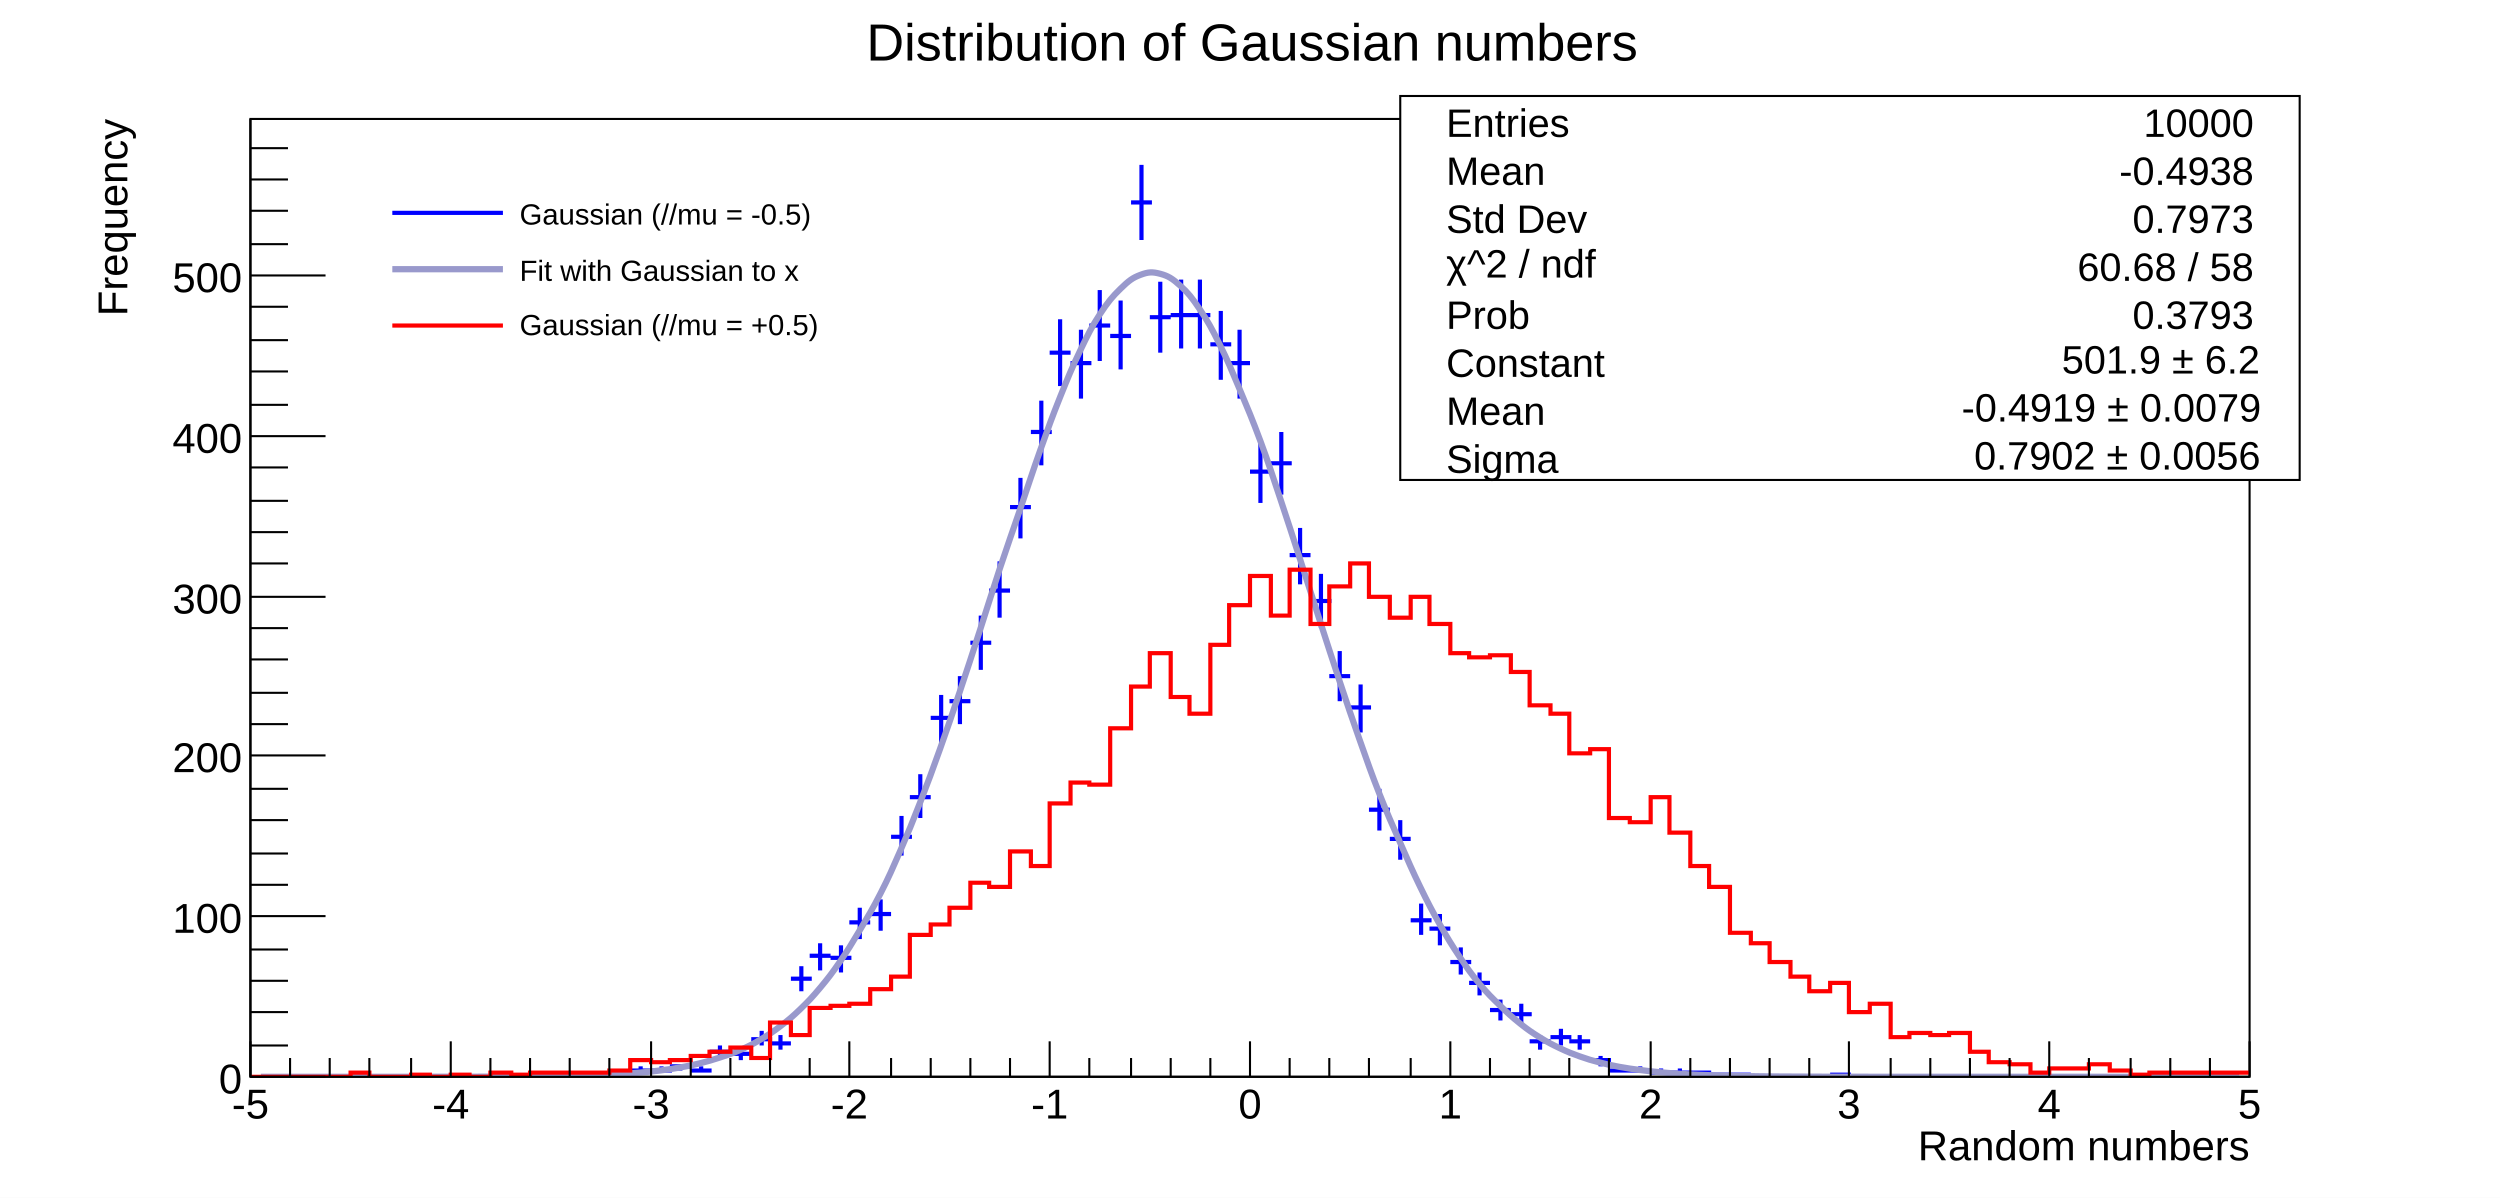
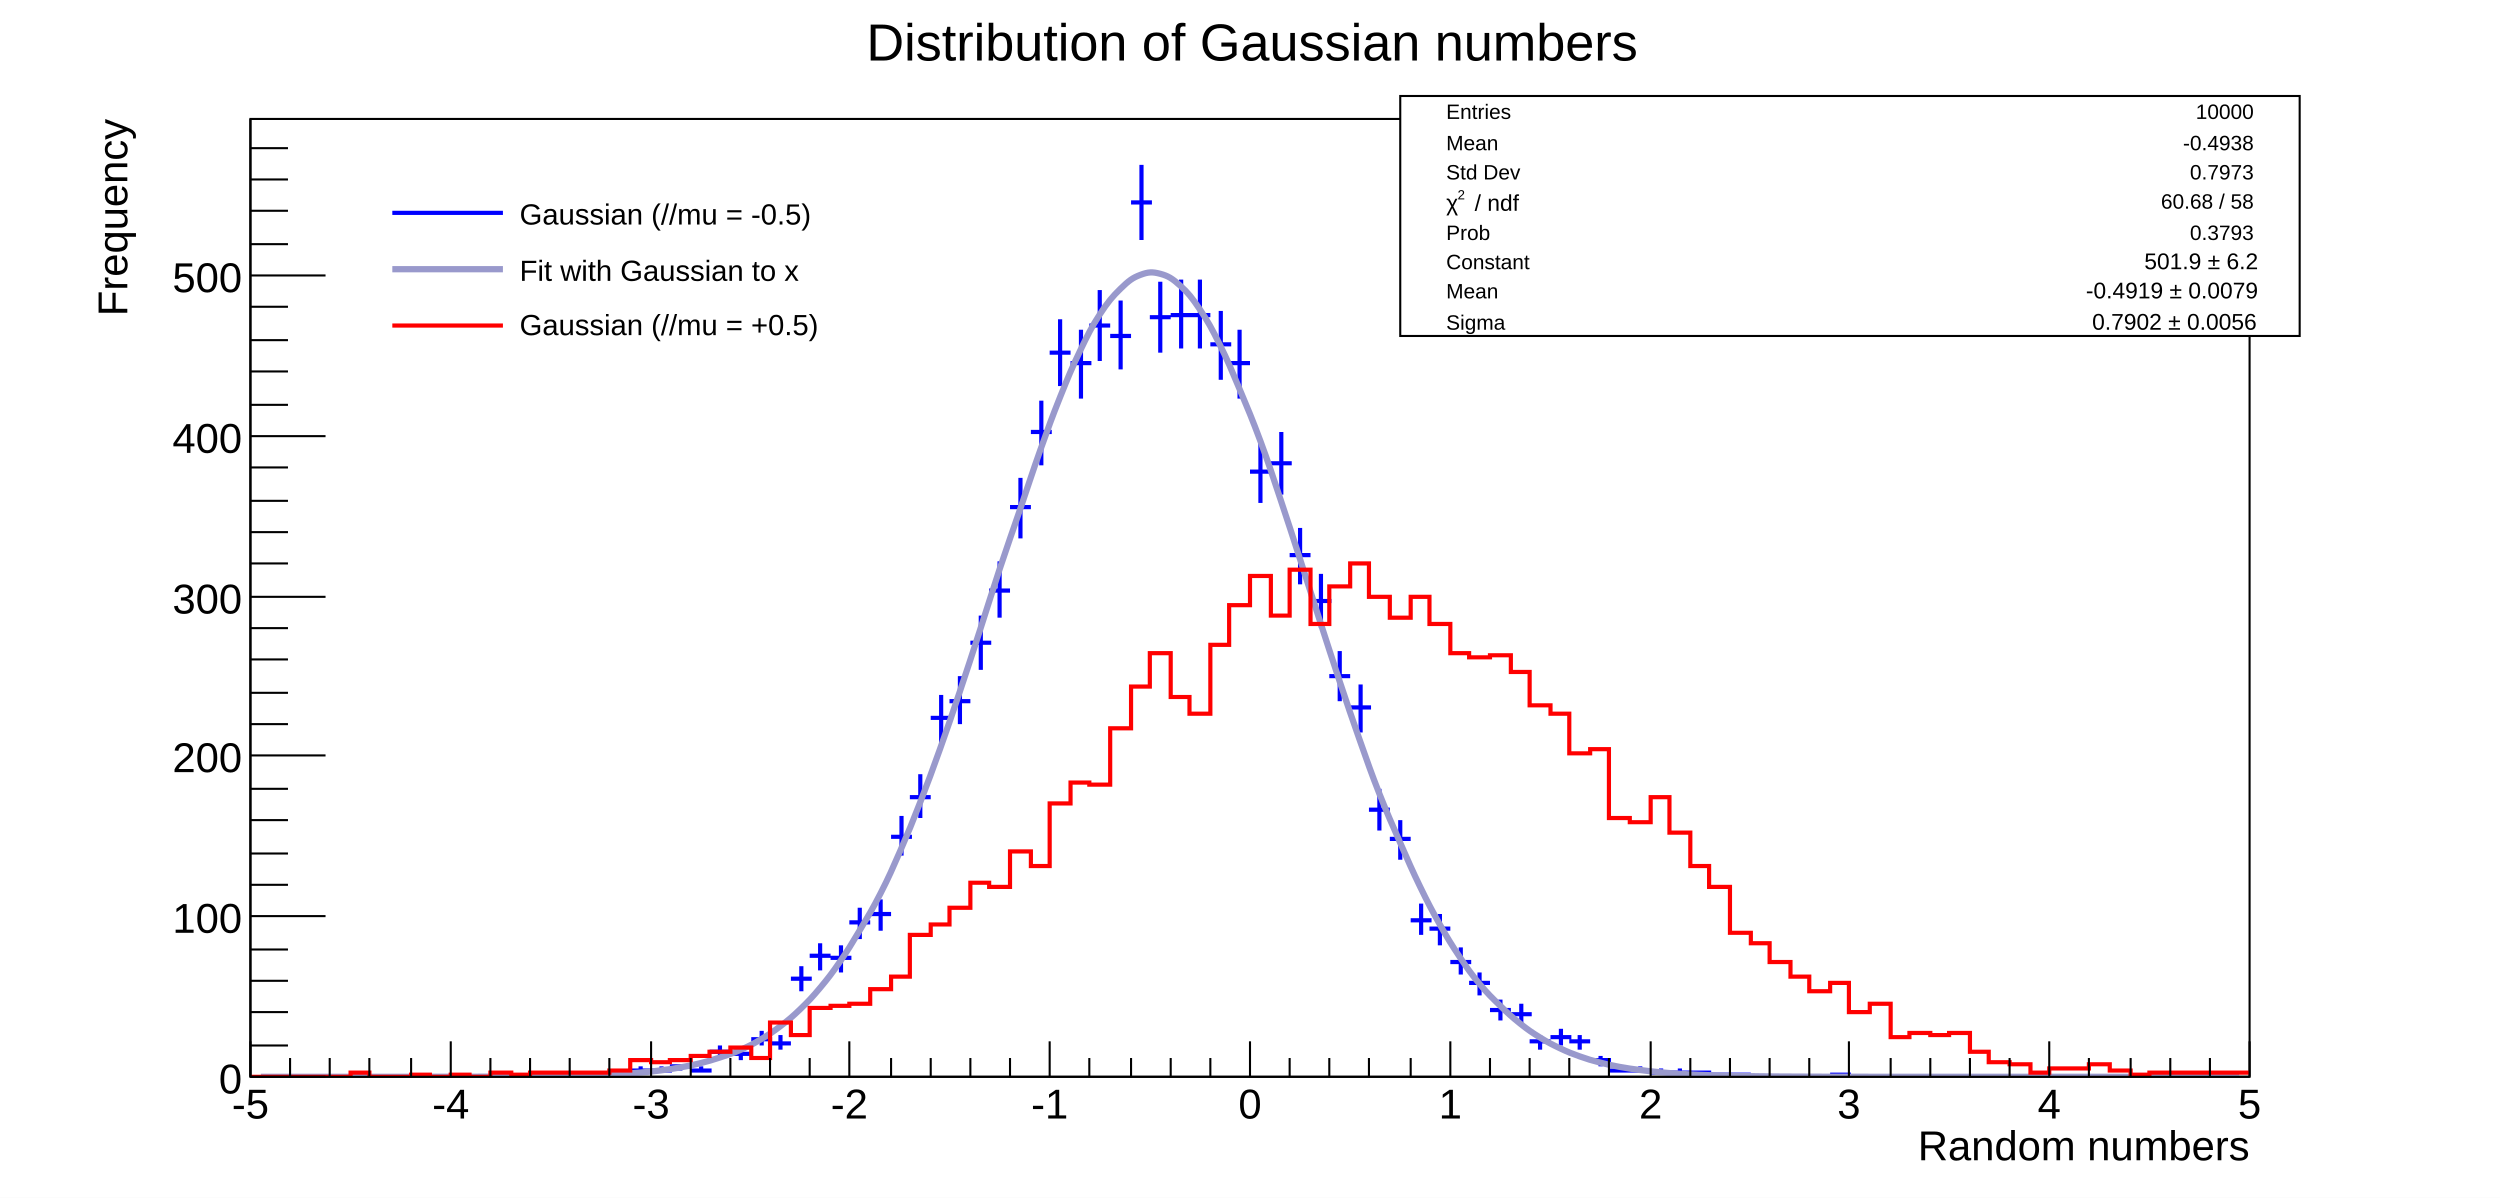
<svg xmlns="http://www.w3.org/2000/svg" viewBox="0 0 1198 574" preserveAspectRatio="none" width="1198" height="574">
  <path d="M0,0H1198V574H0Z" style="fill: white;" />
  <g>
    <g transform="translate(120,57)">
      <path d="M0,0H958V459H0Z" style="fill: white; stroke: black; stroke-width: 1;" />
      <svg x="0" y="0" overflow="hidden" width="958" height="459" viewBox="0 0 958 459">
        <g>
          <path d="M115,458h10M120,457v2M153,458h10M158,457v2M163,458h10M168,457v2M172,458h10M177,457v2M182,456h10M187,454v3M192,456h10M197,454v3M201,454h10M206,453v3M211,456h10M216,454v3M220,447h10M225,444v6M230,448h10M235,445v6M240,441h10M245,437v7M249,443h10M254,439v7M259,412h10M264,406v12M268,401h10M273,395v13M278,402h10M283,396v13M287,385h10M292,378v15M297,381h10M302,374v15M307,344h10M312,334v19M316,325h10M321,314v21M326,287h10M331,276v23M335,279h10M340,267v23M345,251h10M350,238v26M354,226h10M359,212v27M364,186h10M369,172v29M374,150h10M379,135v31M383,112h10M388,96v32M393,117h10M398,101v33M402,99h10M407,82v34M412,104h10M417,87v33M422,40h10M427,22v36M431,95h10M436,78v34M441,94h10M446,77v33M450,94h10M455,77v33M460,108h10M465,92v33M469,117h10M474,101v33M479,169h10M484,154v30M489,165h10M494,150v30M498,209h10M503,196v27M508,231h10M513,218v26M517,267h10M522,255v24M527,282h10M532,271v23M536,331h10M541,321v20M546,345h10M551,336v19M556,384h10M561,376v15M565,388h10M570,381v15M575,404h10M580,397v13M584,414h10M589,409v11M594,427h10M599,422v10M604,429h10M609,424v10M613,442h10M618,439v7M623,440h10M628,436v8M632,442h10M637,439v7M642,451h10M647,449v5M651,456h10M656,454v3M661,456h10M666,454v3M671,457h10M676,455v3M680,457h10M685,455v3M690,457h10M695,456v3M699,458h10M704,457v2M709,458h10M714,457v2M757,458h10M762,457v2" style="stroke: blue; stroke-width: 2;" />
        </g>
        <g>
          <path d="M5,459C6.9,459,10.7,459,14.5,459S20.2,459,24,459S29.7,459,33.5,459S39.2,459,43,459S48.7,459,52.5,459S58.1,459,62,459S68.1,459,72,459S77.7,458.99,81.5,458.99S87.2,458.99,91,458.98S96.7,458.98,100.5,458.97S106.1,458.96,110,458.95S116.1,458.94,120,458.92S125.7,458.9,129.5,458.87S135.2,458.83,139,458.78S144.7,458.72,148.5,458.65S154.2,458.55,158,458.44S163.7,458.29,167.5,458.13S173.1,457.89,177,457.65S183.1,457.3,187,456.96S192.7,456.44,196.5,455.95S202.2,455.2,206,454.51S211.7,453.46,215.5,452.5S221.1,451.04,225,449.75S231.1,447.76,235,446.03S240.7,443.38,244.5,441.12S250.2,437.63,254,434.72S259.7,430.24,263.5,426.57S269.2,420.91,273,416.37S278.7,409.36,282.5,403.85S288.1,395.35,292,388.78S298.1,378.67,302,371.02S307.7,359.24,311.5,350.51S317.2,337.1,321,327.35S326.7,312.41,330.5,301.79S336.2,285.54,340,274.25S345.7,257.01,349.5,245.32S355.1,227.55,359,215.8S365.1,198.01,369,186.6S374.7,169.4,378.5,158.73S384.2,142.77,388,133.28S393.7,119.2,397.5,111.28S403.1,99.68,407,93.69S413.1,85.1,417,81.31S422.7,76.13,426.5,74.71S432.2,73.19,436,74.21S441.7,76.41,445.5,79.83S451.2,85.65,455,91.3S460.7,100.47,464.5,108.1S470.1,120.18,474,129.44S480.1,143.9,484,154.4S489.7,170.63,493.5,181.95S499.2,199.29,503,211.01S508.7,228.82,512.5,240.54S518.2,258.24,522,269.62S527.7,286.69,531.5,297.43S537.1,313.46,541,323.35S547.1,338.02,551,346.92S556.7,360.04,560.5,367.87S566.2,379.34,570,386.08S575.7,395.89,579.5,401.58S585.1,409.8,589,414.5S595.1,421.25,599,425.06S604.7,430.5,608.5,433.53S614.2,437.83,618,440.18S623.7,443.52,627.5,445.32S633.2,447.86,637,449.22S642.7,451.11,646.5,452.11S652.1,453.5,656,454.23S662.1,455.23,666,455.75S671.7,456.46,675.5,456.82S681.2,457.31,685,457.56S690.7,457.9,694.5,458.06S700.1,458.29,704,458.4S710.1,458.55,714,458.62S719.7,458.72,723.5,458.77S729.2,458.83,733,458.86S738.7,458.9,742.5,458.91S748.2,458.94,752,458.95S757.7,458.96,761.5,458.97S767.1,458.98,771,458.98S777.1,458.99,781,458.99S786.7,458.99,790.5,458.99S796.2,459,800,459S805.7,459,809.5,459S815.2,459,819,459S824.7,459,828.5,459S834.1,459,838,459S844.1,459,848,459S853.7,459,857.5,459S863.2,459,867,459S872.7,459,876.5,459S882.1,459,886,459S892.1,459,896,459S901.7,459,905.5,459S911.2,459,915,459S920.7,459,924.5,459S930.2,459,934,459S939.7,459,943.5,459S951.1,459,953,459" style="fill: none; stroke: #9999cc; stroke-width: 3;" />
        </g>
        <g>
          <path d="M0,459h48v-2h9v2h20v-1h9v1h10v-1h9v1h10v-2h10v1h9v-1h38v-1h10v-5h10v1h9v-1h10v-2h9v-2h10v-2h10v5h9v-17h10v6h9v-13h10v-1h9v-1h10v-7h10v-6h9v-20h10v-5h9v-8h10v-12h9v2h10v-17h10v7h9v-30h10v-10h9v1h10v-27h10v-20h9v-16h10v21h9v8h10v-33h9v-19h10v-14h10v19h9v-22h10v26h9v-18h10v-11h9v16h10v10h10v-10h9v13h10v14h9v2h10v-1h10v8h9v16h10v4h9v19h10v-2h9v33h10v2h10v-12h9v17h10v16h9v10h10v22h10v5h9v9h10v7h9v7h10v-4h9v14h10v-4h10v16h9v-2h10v1h9v-1h10v9h9v5h10v1h10v4h9v-2h19v-2h10v3h10v2h9v-1h48" style="stroke-linejoin: miter; stroke: red; stroke-width: 2; fill: none;" />
        </g>
      </svg>
      <g>
        <g transform="translate(0,459)">
          <path d="M0,0h958M0,-17V0M19,-9V0M38,-9V0M57,-9V0M77,-9V0M96,-17V0M115,-9V0M134,-9V0M153,-9V0M172,-9V0M192,-17V0M211,-9V0M230,-9V0M249,-9V0M268,-9V0M287,-17V0M307,-9V0M326,-9V0M345,-9V0M364,-9V0M383,-17V0M402,-9V0M422,-9V0M441,-9V0M460,-9V0M479,-17V0M498,-9V0M517,-9V0M536,-9V0M556,-9V0M575,-17V0M594,-9V0M613,-9V0M632,-9V0M651,-9V0M671,-17V0M690,-9V0M709,-9V0M728,-9V0M747,-9V0M766,-17V0M786,-9V0M805,-9V0M824,-9V0M843,-9V0M862,-17V0M881,-9V0M901,-9V0M920,-9V0M939,-9V0M958,-17V0" style="stroke: black; stroke-width: 1;" />
          <g font-family="Arial" font-size="20" space="preserve" fill="black" text-anchor="middle">
            <text dy=".8em" transform="translate(0,4)">
       -5
      </text>
            <text dy=".8em" transform="translate(96,4)">
       -4
      </text>
            <text dy=".8em" transform="translate(192,4)">
       -3
      </text>
            <text dy=".8em" transform="translate(287,4)">
       -2
      </text>
            <text dy=".8em" transform="translate(383,4)">
       -1
      </text>
            <text dy=".8em" transform="translate(479,4)">
       0
      </text>
            <text dy=".8em" transform="translate(575,4)">
       1
      </text>
            <text dy=".8em" transform="translate(671,4)">
       2
      </text>
            <text dy=".8em" transform="translate(766,4)">
       3
      </text>
            <text dy=".8em" transform="translate(862,4)">
       4
      </text>
            <text dy=".8em" transform="translate(958,4)">
       5
      </text>
          </g>
          <g font-family="Arial" font-size="20" space="preserve" transform="translate(958,32)">
            <text fill="black" text-anchor="end" dy=".4em">
       Random numbers
      </text>
          </g>
        </g>
        <g>
          <path d="M0,0v459M36,459H0M18,444H0M18,428H0M18,413H0M18,398H0M36,382H0M18,367H0M18,352H0M18,336H0M18,321H0M36,305H0M18,290H0M18,275H0M18,259H0M18,244H0M36,229H0M18,213H0M18,198H0M18,183H0M18,167H0M36,152H0M18,137H0M18,121H0M18,106H0M18,90H0M36,75H0M18,60H0M18,44H0M18,29H0M18,14H0" style="stroke: black; stroke-width: 1;" />
          <g font-family="Arial" font-size="20" space="preserve" fill="black" text-anchor="end">
            <text dy=".4em" transform="translate(-4,459)">
       0
      </text>
            <text dy=".4em" transform="translate(-4,382)">
       100
      </text>
            <text dy=".4em" transform="translate(-4,305)">
       200
      </text>
            <text dy=".4em" transform="translate(-4,229)">
       300
      </text>
            <text dy=".4em" transform="translate(-4,152)">
       400
      </text>
            <text dy=".4em" transform="translate(-4,75)">
       500
      </text>
          </g>
          <g font-family="Arial" font-size="20" space="preserve" transform="translate(-67)">
            <text fill="black" text-anchor="end" dy=".4em" transform="rotate(270)">
       Frequency
      </text>
          </g>
        </g>
      </g>
    </g>
-     <g transform="translate(671,46)" font-family="Arial" font-size="19" space="preserve">
-       <path d="M0,0H431V184H0Z" style="fill: white; stroke: black; stroke-width: 1;" />
-       <text fill="black" text-anchor="start" dy=".4em" transform="translate(22,12)">
+     <g transform="translate(671,46)" font-family="Arial" font-size="10" space="preserve">
+       <path d="M0,0H431V115H0Z" style="fill: white; stroke: black; stroke-width: 1;" />
+       <text fill="black" text-anchor="start" dy=".4em" transform="translate(22,7)">
    Entries
   </text>
-       <text fill="black" text-anchor="end" dy=".4em" transform="translate(409,12)">
+       <text fill="black" text-anchor="end" dy=".4em" transform="translate(409,7)">
    10000
   </text>
-       <text fill="black" text-anchor="start" dy=".4em" transform="translate(22,35)">
+       <text fill="black" text-anchor="start" dy=".4em" transform="translate(22,22)">
    Mean
   </text>
-       <text fill="black" text-anchor="end" dy=".4em" transform="translate(409,35)">
+       <text fill="black" text-anchor="end" dy=".4em" transform="translate(409,22)">
    -0.4938
   </text>
-       <text fill="black" text-anchor="start" dy=".4em" transform="translate(22,58)">
+       <text fill="black" text-anchor="start" dy=".4em" transform="translate(22,36)">
    Std Dev
   </text>
-       <text fill="black" text-anchor="end" dy=".4em" transform="translate(409,58)">
+       <text fill="black" text-anchor="end" dy=".4em" transform="translate(409,36)">
    0.7973
   </text>
-       <g transform="translate(22,87)">
-         <text fill="black" font-size="19">
-      χ^2 / ndf
+       <g transform="translate(22,55) scale(0.910)">
+         <text fill="black" font-size="12">
+      χ
+     </text>
+         <text fill="black" font-size="7" transform="translate(6,-6)">
+      2
+     </text>
+         <text fill="black" font-size="12" x="15">
+      / ndf
    </text>
      </g>
-       <text fill="black" text-anchor="end" dy=".4em" transform="translate(409,81)">
+       <text fill="black" text-anchor="end" dy=".4em" transform="translate(409,50)">
    60.68 / 58
   </text>
-       <text fill="black" text-anchor="start" dy=".4em" transform="translate(22,104)">
+       <text fill="black" text-anchor="start" dy=".4em" transform="translate(22,65)">
    Prob
   </text>
-       <text fill="black" text-anchor="end" dy=".4em" transform="translate(409,104)">
+       <text fill="black" text-anchor="end" dy=".4em" transform="translate(409,65)">
    0.3793
   </text>
-       <text fill="black" text-anchor="start" dy=".4em" transform="translate(22,127)">
+       <text fill="black" text-anchor="start" dy=".4em" transform="translate(22,79)">
    Constant
   </text>
-       <g transform="translate(309,133)">
-         <text fill="black" font-size="19" x="8">
+       <g transform="translate(352,83) scale(0.910)">
+         <text fill="black" font-size="12" x="5">
     501.9 ± 6.2
    </text>
      </g>
-       <text fill="black" text-anchor="start" dy=".4em" transform="translate(22,150)">
+       <text fill="black" text-anchor="start" dy=".4em" transform="translate(22,93)">
    Mean
   </text>
-       <g transform="translate(261,156)">
-         <text fill="black" font-size="19" x="8">
+       <g transform="translate(324,97) scale(0.910)">
+         <text fill="black" font-size="12" x="5">
     -0.4919 ± 0.0079
    </text>
      </g>
-       <text fill="black" text-anchor="start" dy=".4em" transform="translate(22,173)">
+       <text fill="black" text-anchor="start" dy=".4em" transform="translate(22,108)">
    Sigma
   </text>
-       <g transform="translate(267,179)">
-         <text fill="black" font-size="19" x="8">
+       <g transform="translate(327,112) scale(0.910)">
+         <text fill="black" font-size="12" x="5">
     0.7902 ± 0.0056
    </text>
      </g>
    </g>
    <g transform="translate(180,86)" font-family="Arial" font-size="14" space="preserve">
      <path d="M0,0H276V86H0Z" style="fill: white; stroke: white; stroke-width: 1;" />
      <path d="M8,16H61" style="stroke: blue; stroke-width: 2;" />
      <text fill="black" text-anchor="start" dy=".4em" transform="translate(69,16)">
    Gaussian (//mu = -0.5)
   </text>
      <path d="M8,43H61" style="stroke: #9999cc; stroke-width: 3;" />
      <text fill="black" text-anchor="start" dy=".4em" transform="translate(69,43)">
    Fit with Gaussian to x
   </text>
      <path d="M8,70H61" style="stroke: red; stroke-width: 2;" />
      <text fill="black" text-anchor="start" dy=".4em" transform="translate(69,69)">
    Gaussian (//mu = +0.5)
   </text>
    </g>
    <g transform="translate(354,3)" font-family="Arial" font-size="25" space="preserve">
      <text fill="black" text-anchor="middle" dy=".4em" transform="translate(246,16)">
    Distribution of Gaussian numbers
   </text>
    </g>
  </g>
</svg>
